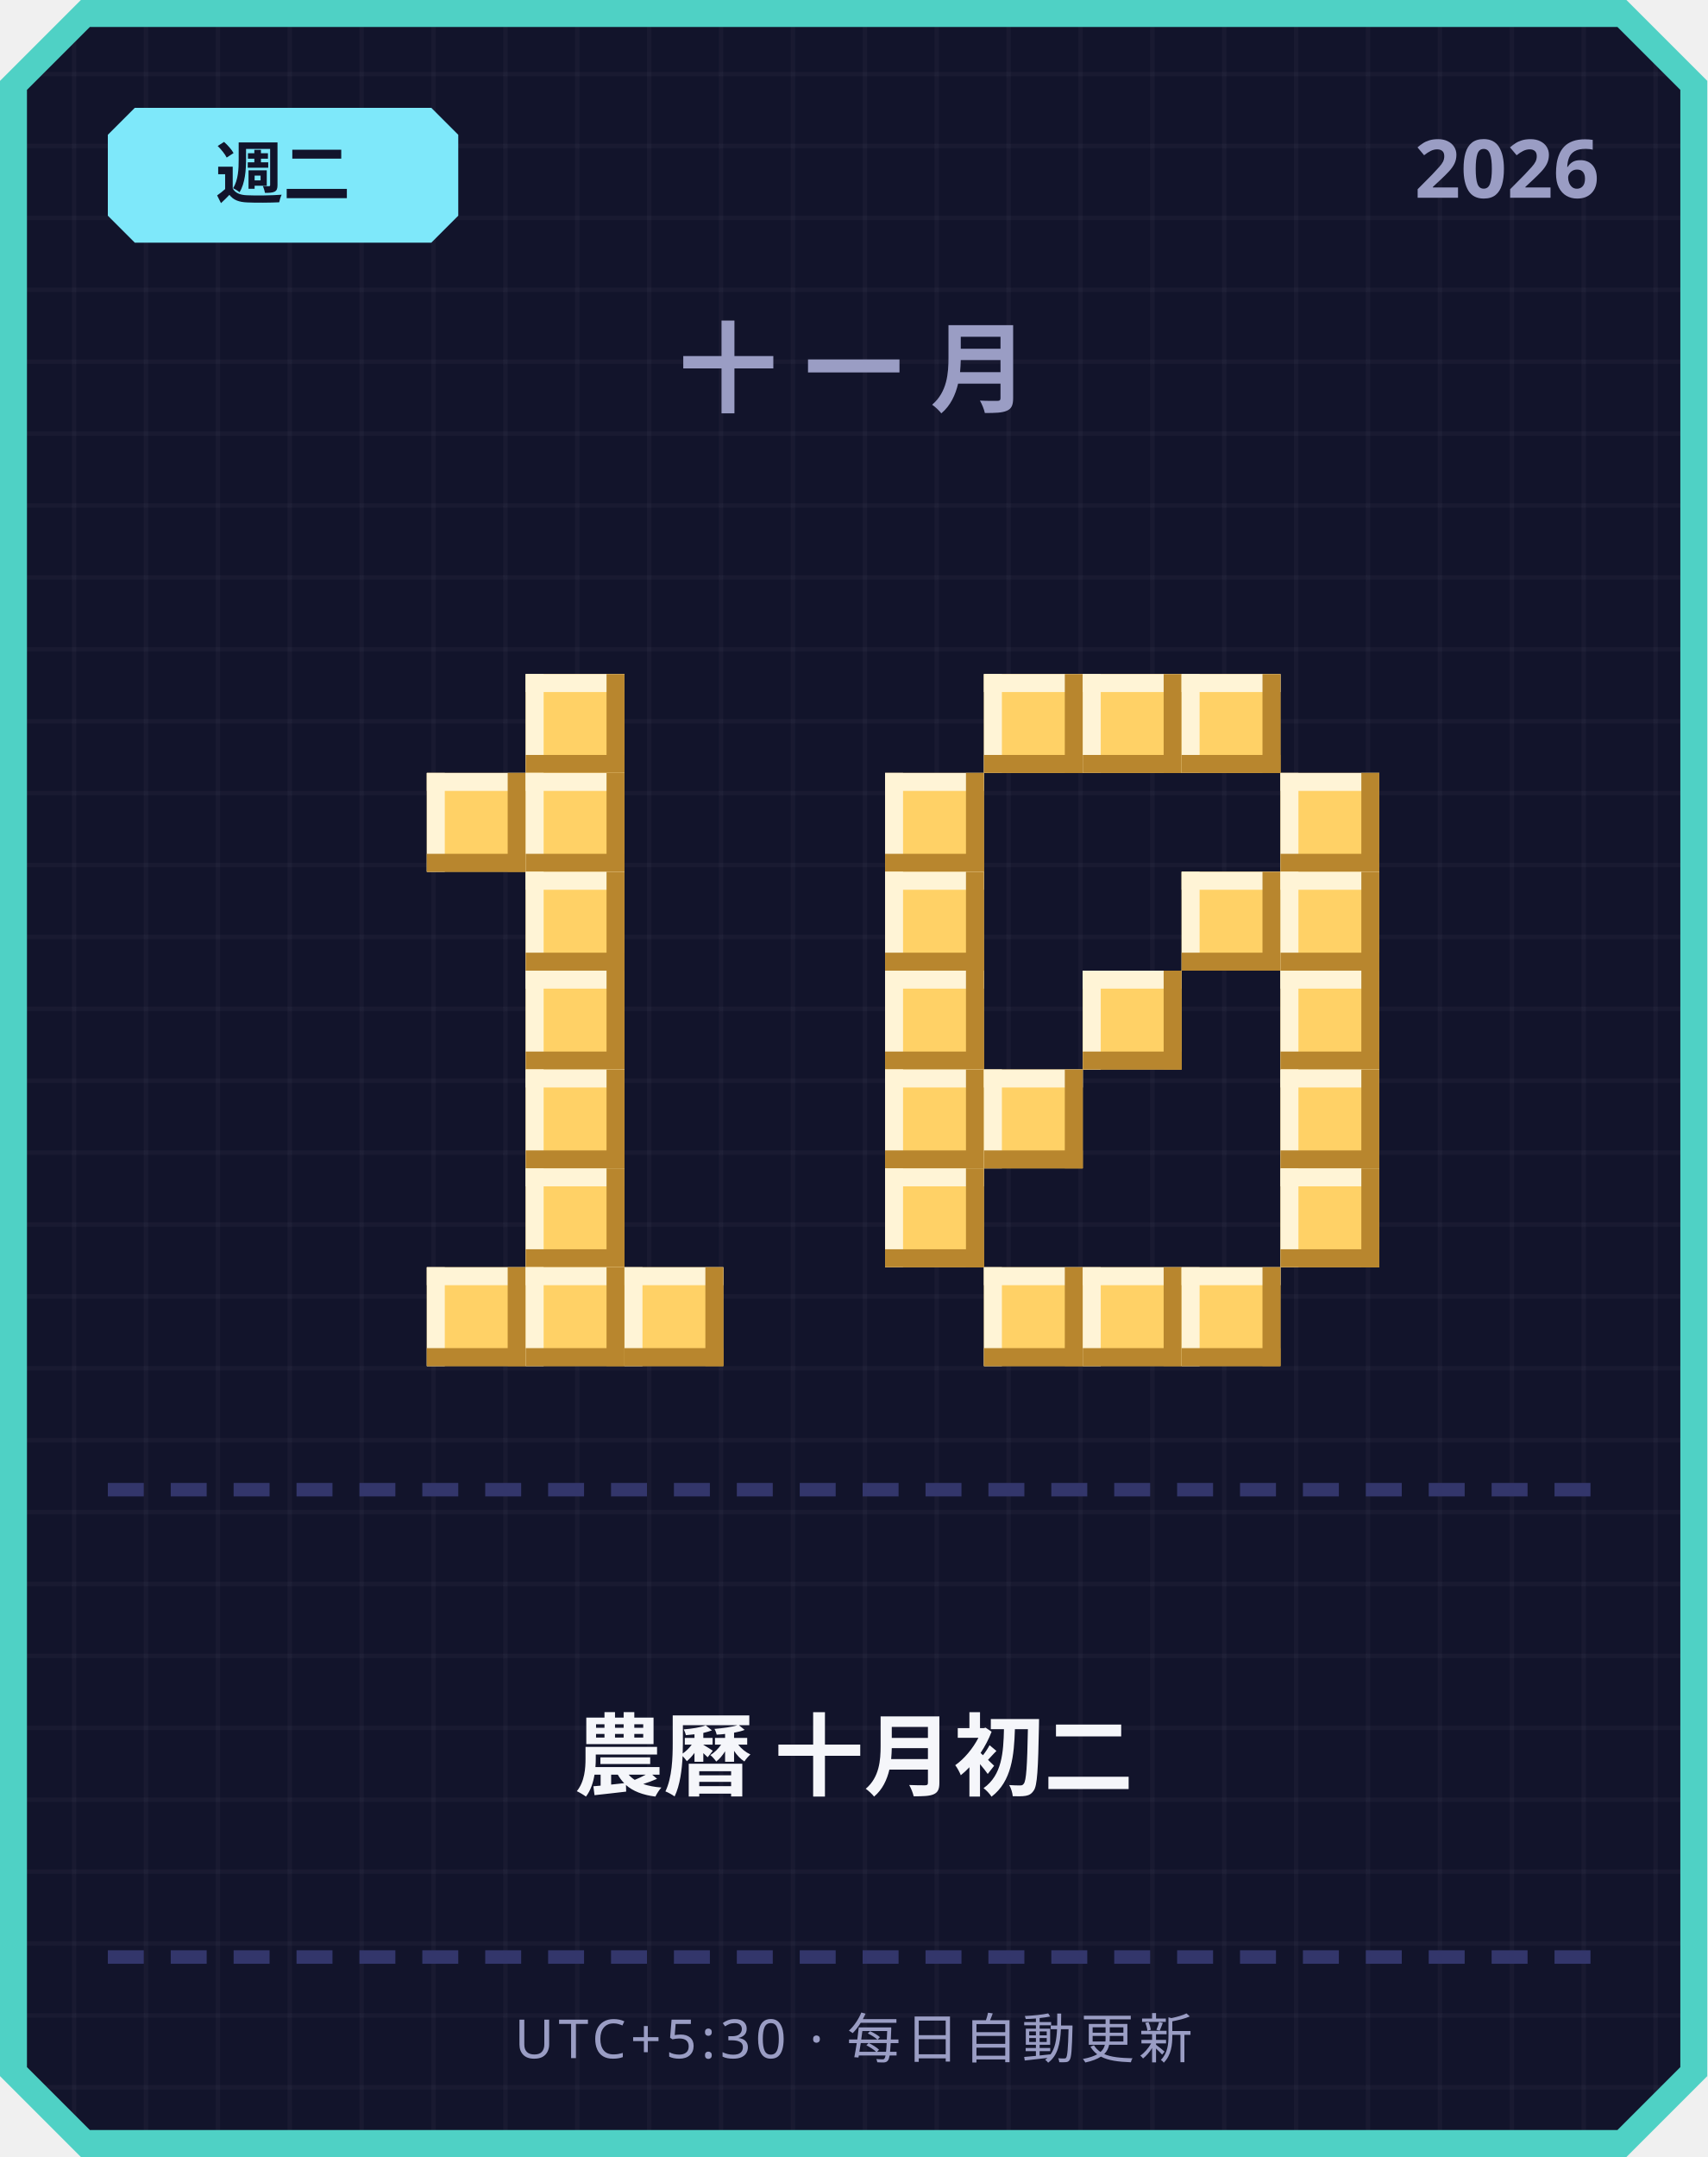
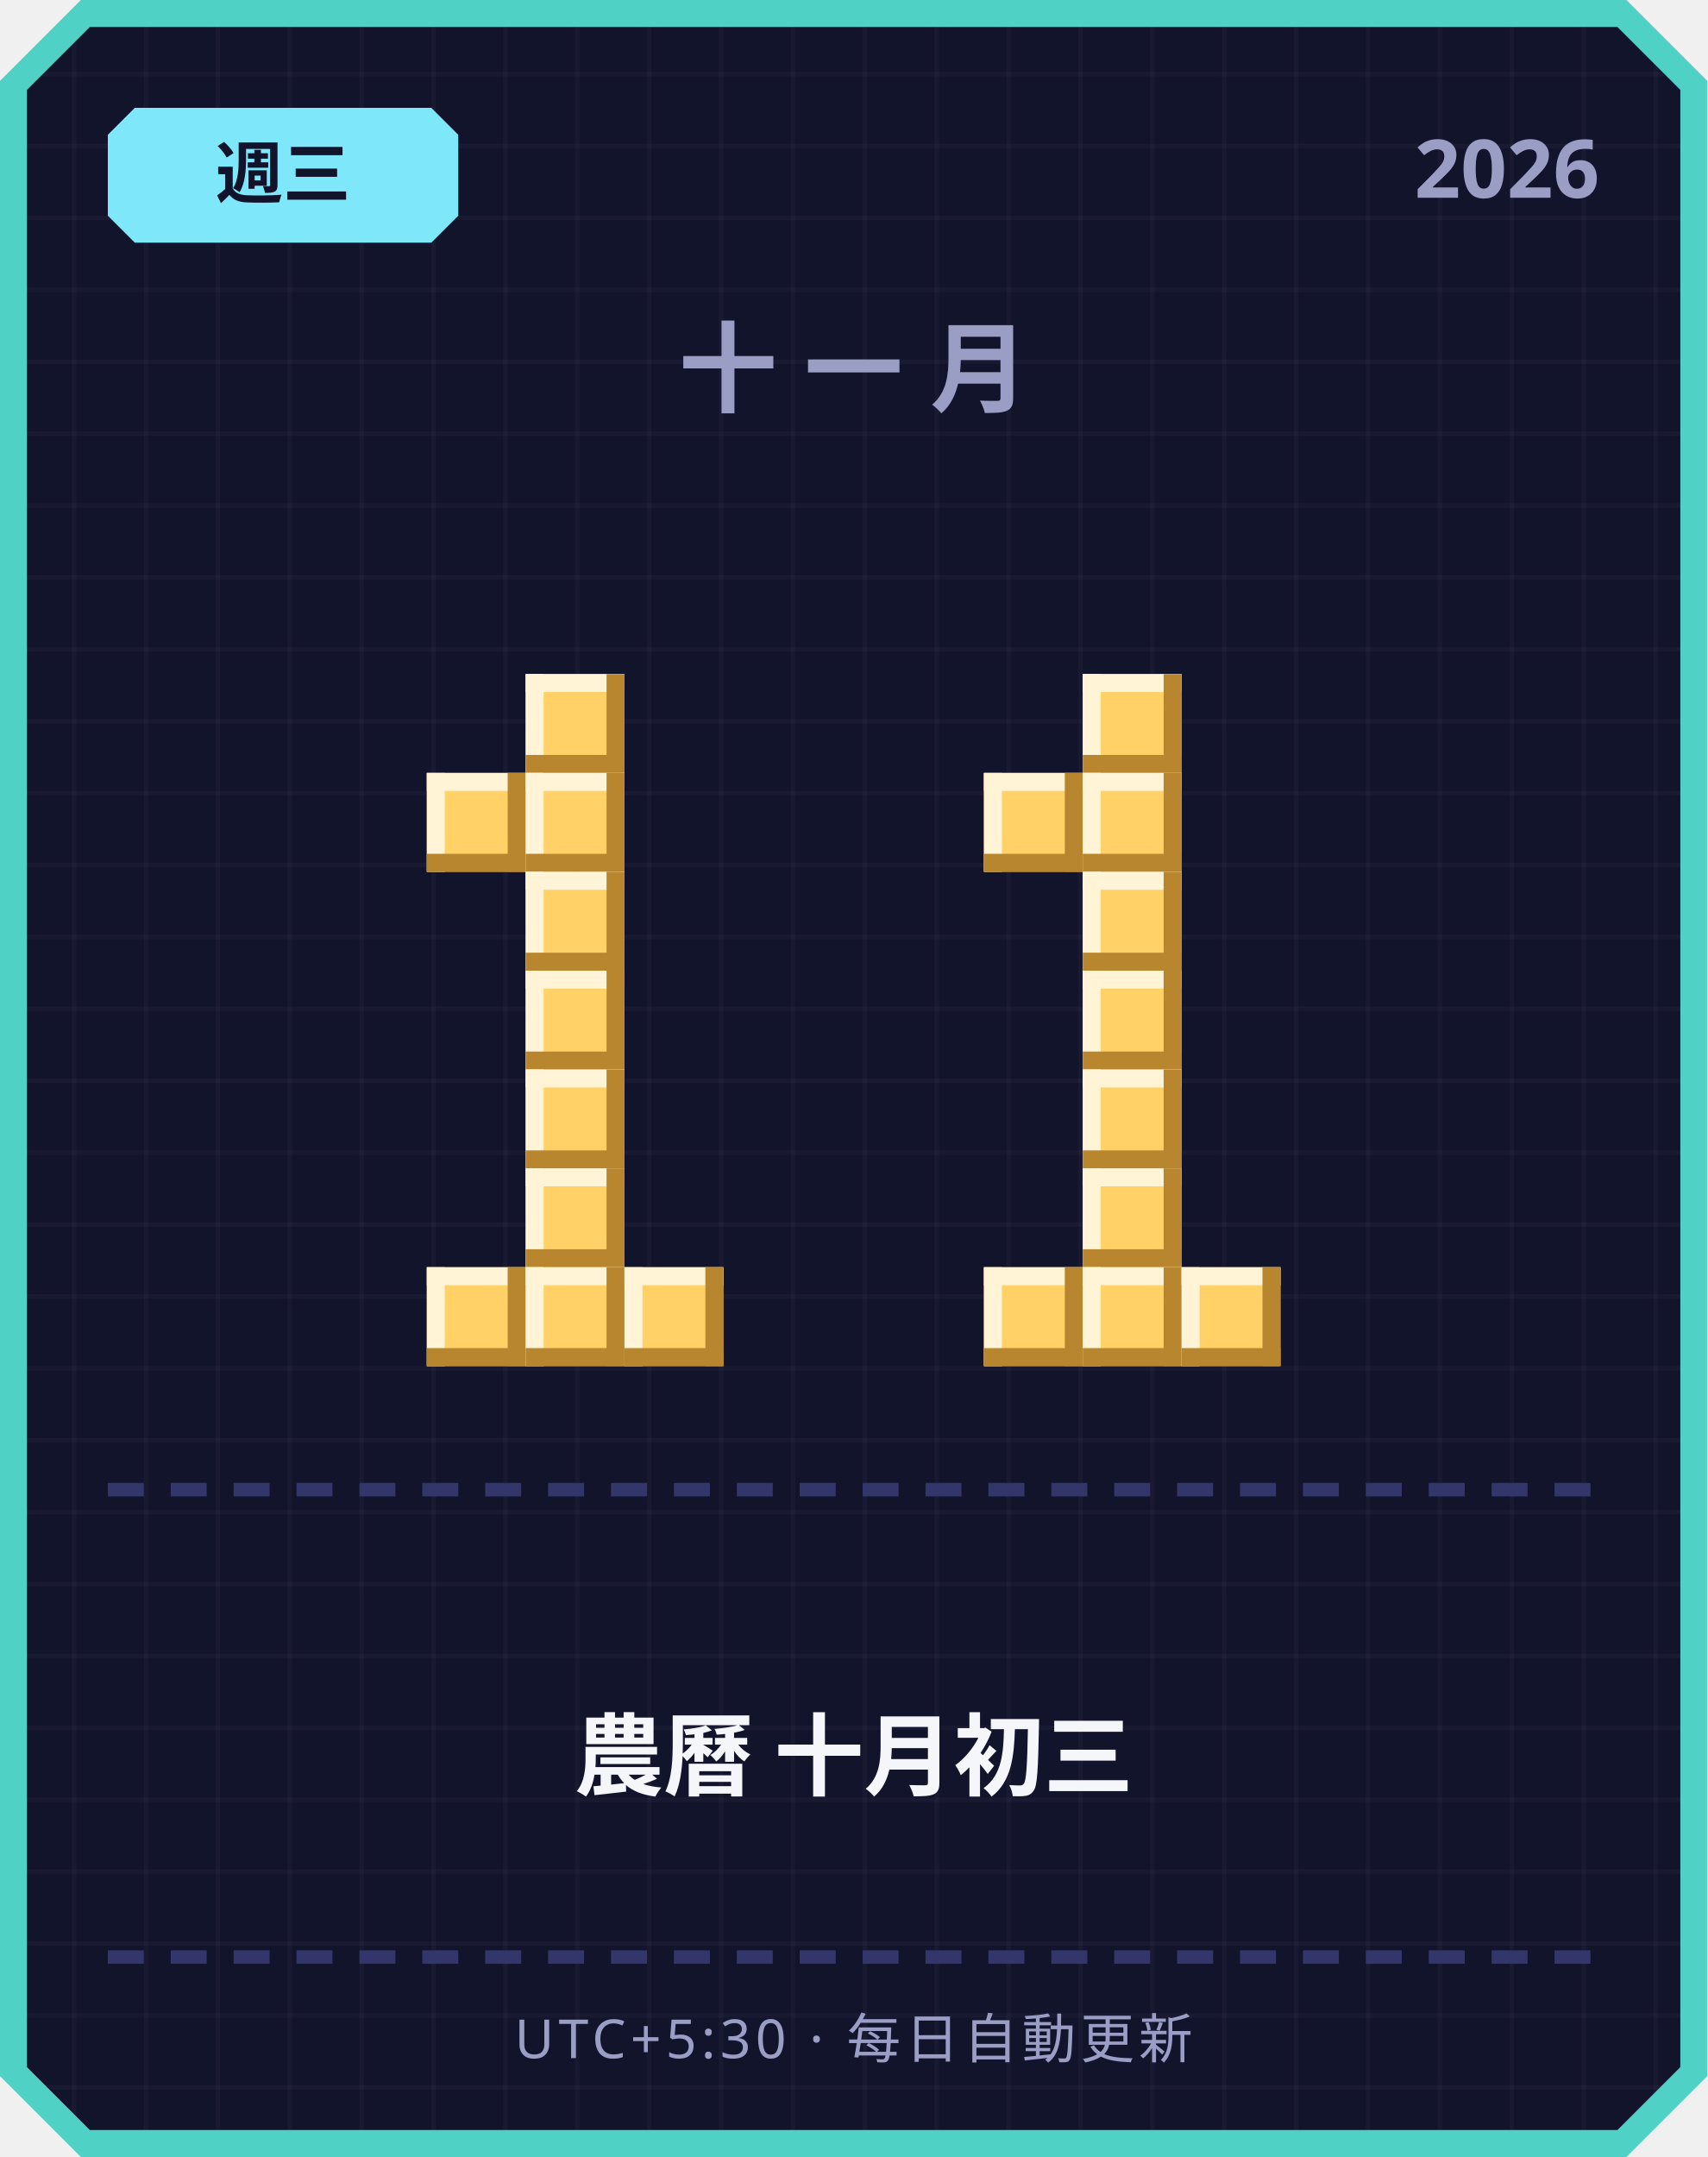
<svg xmlns="http://www.w3.org/2000/svg" width="380" height="480" viewBox="0 0 380 480">
  <defs>
    <pattern id="grid" width="16" height="16" patternUnits="userSpaceOnUse">
      <rect width="16" height="16" fill="#12142b" />
      <rect width="1" height="16" fill="#ffffff" opacity="0.03" />
      <rect width="16" height="1" fill="#ffffff" opacity="0.03" />
    </pattern>
  </defs>
  <path d="M 18,0 L 362,0 L 380,18 L 380,462 L 362,480 L 18,480 L 0,462 L 0,18 Z" fill="#4fd1c5" />
  <path d="M 20,6 L 360,6 L 374,20 L 374,460 L 360,474 L 20,474 L 6,460 L 6,20 Z" fill="url(#grid)" />
  <path d="M 30,24 L 96,24 L 102,30 L 102,48 L 96,54 L 30,54 L 24,48 L 24,30 Z" fill="#7ee8fa" />
-   <text x="63" y="44" text-anchor="middle" font-family="'Segoe UI', sans-serif" font-size="15" font-weight="700" fill="#12142b">週二</text>
+   <text x="63" y="44" text-anchor="middle" font-family="'Segoe UI', sans-serif" font-size="15" font-weight="700" fill="#12142b">週三</text>
  <text x="356" y="44" text-anchor="end" font-family="'Segoe UI', sans-serif" font-size="18" font-weight="700" fill="#9a9dc4">2026</text>
  <text x="190" y="90" text-anchor="middle" font-family="'Segoe UI', sans-serif" font-size="22" font-weight="700" letter-spacing="6" fill="#9a9dc4">十一月</text>
  <rect x="117" y="150" width="22" height="22" fill="#ffd166" />
  <rect x="117" y="150" width="22" height="4" fill="#fff4d6" />
  <rect x="117" y="150" width="4" height="22" fill="#fff4d6" />
  <rect x="117" y="168" width="22" height="4" fill="#b8862e" />
  <rect x="135" y="150" width="4" height="22" fill="#b8862e" />
  <rect x="95" y="172" width="22" height="22" fill="#ffd166" />
  <rect x="95" y="172" width="22" height="4" fill="#fff4d6" />
  <rect x="95" y="172" width="4" height="22" fill="#fff4d6" />
  <rect x="95" y="190" width="22" height="4" fill="#b8862e" />
  <rect x="113" y="172" width="4" height="22" fill="#b8862e" />
  <rect x="117" y="172" width="22" height="22" fill="#ffd166" />
  <rect x="117" y="172" width="22" height="4" fill="#fff4d6" />
  <rect x="117" y="172" width="4" height="22" fill="#fff4d6" />
  <rect x="117" y="190" width="22" height="4" fill="#b8862e" />
  <rect x="135" y="172" width="4" height="22" fill="#b8862e" />
  <rect x="117" y="194" width="22" height="22" fill="#ffd166" />
  <rect x="117" y="194" width="22" height="4" fill="#fff4d6" />
  <rect x="117" y="194" width="4" height="22" fill="#fff4d6" />
  <rect x="117" y="212" width="22" height="4" fill="#b8862e" />
  <rect x="135" y="194" width="4" height="22" fill="#b8862e" />
  <rect x="117" y="216" width="22" height="22" fill="#ffd166" />
  <rect x="117" y="216" width="22" height="4" fill="#fff4d6" />
  <rect x="117" y="216" width="4" height="22" fill="#fff4d6" />
  <rect x="117" y="234" width="22" height="4" fill="#b8862e" />
  <rect x="135" y="216" width="4" height="22" fill="#b8862e" />
  <rect x="117" y="238" width="22" height="22" fill="#ffd166" />
  <rect x="117" y="238" width="22" height="4" fill="#fff4d6" />
  <rect x="117" y="238" width="4" height="22" fill="#fff4d6" />
  <rect x="117" y="256" width="22" height="4" fill="#b8862e" />
  <rect x="135" y="238" width="4" height="22" fill="#b8862e" />
  <rect x="117" y="260" width="22" height="22" fill="#ffd166" />
  <rect x="117" y="260" width="22" height="4" fill="#fff4d6" />
  <rect x="117" y="260" width="4" height="22" fill="#fff4d6" />
  <rect x="117" y="278" width="22" height="4" fill="#b8862e" />
  <rect x="135" y="260" width="4" height="22" fill="#b8862e" />
  <rect x="95" y="282" width="22" height="22" fill="#ffd166" />
  <rect x="95" y="282" width="22" height="4" fill="#fff4d6" />
  <rect x="95" y="282" width="4" height="22" fill="#fff4d6" />
  <rect x="95" y="300" width="22" height="4" fill="#b8862e" />
  <rect x="113" y="282" width="4" height="22" fill="#b8862e" />
  <rect x="117" y="282" width="22" height="22" fill="#ffd166" />
  <rect x="117" y="282" width="22" height="4" fill="#fff4d6" />
  <rect x="117" y="282" width="4" height="22" fill="#fff4d6" />
  <rect x="117" y="300" width="22" height="4" fill="#b8862e" />
  <rect x="135" y="282" width="4" height="22" fill="#b8862e" />
  <rect x="139" y="282" width="22" height="22" fill="#ffd166" />
  <rect x="139" y="282" width="22" height="4" fill="#fff4d6" />
  <rect x="139" y="282" width="4" height="22" fill="#fff4d6" />
  <rect x="139" y="300" width="22" height="4" fill="#b8862e" />
  <rect x="157" y="282" width="4" height="22" fill="#b8862e" />
-   <rect x="219" y="150" width="22" height="22" fill="#ffd166" />
-   <rect x="219" y="150" width="22" height="4" fill="#fff4d6" />
-   <rect x="219" y="150" width="4" height="22" fill="#fff4d6" />
-   <rect x="219" y="168" width="22" height="4" fill="#b8862e" />
-   <rect x="237" y="150" width="4" height="22" fill="#b8862e" />
  <rect x="241" y="150" width="22" height="22" fill="#ffd166" />
  <rect x="241" y="150" width="22" height="4" fill="#fff4d6" />
  <rect x="241" y="150" width="4" height="22" fill="#fff4d6" />
  <rect x="241" y="168" width="22" height="4" fill="#b8862e" />
  <rect x="259" y="150" width="4" height="22" fill="#b8862e" />
-   <rect x="263" y="150" width="22" height="22" fill="#ffd166" />
-   <rect x="263" y="150" width="22" height="4" fill="#fff4d6" />
-   <rect x="263" y="150" width="4" height="22" fill="#fff4d6" />
-   <rect x="263" y="168" width="22" height="4" fill="#b8862e" />
-   <rect x="281" y="150" width="4" height="22" fill="#b8862e" />
-   <rect x="197" y="172" width="22" height="22" fill="#ffd166" />
-   <rect x="197" y="172" width="22" height="4" fill="#fff4d6" />
-   <rect x="197" y="172" width="4" height="22" fill="#fff4d6" />
-   <rect x="197" y="190" width="22" height="4" fill="#b8862e" />
-   <rect x="215" y="172" width="4" height="22" fill="#b8862e" />
-   <rect x="285" y="172" width="22" height="22" fill="#ffd166" />
-   <rect x="285" y="172" width="22" height="4" fill="#fff4d6" />
-   <rect x="285" y="172" width="4" height="22" fill="#fff4d6" />
-   <rect x="285" y="190" width="22" height="4" fill="#b8862e" />
-   <rect x="303" y="172" width="4" height="22" fill="#b8862e" />
-   <rect x="197" y="194" width="22" height="22" fill="#ffd166" />
-   <rect x="197" y="194" width="22" height="4" fill="#fff4d6" />
-   <rect x="197" y="194" width="4" height="22" fill="#fff4d6" />
-   <rect x="197" y="212" width="22" height="4" fill="#b8862e" />
-   <rect x="215" y="194" width="4" height="22" fill="#b8862e" />
-   <rect x="263" y="194" width="22" height="22" fill="#ffd166" />
-   <rect x="263" y="194" width="22" height="4" fill="#fff4d6" />
-   <rect x="263" y="194" width="4" height="22" fill="#fff4d6" />
-   <rect x="263" y="212" width="22" height="4" fill="#b8862e" />
-   <rect x="281" y="194" width="4" height="22" fill="#b8862e" />
-   <rect x="285" y="194" width="22" height="22" fill="#ffd166" />
-   <rect x="285" y="194" width="22" height="4" fill="#fff4d6" />
-   <rect x="285" y="194" width="4" height="22" fill="#fff4d6" />
-   <rect x="285" y="212" width="22" height="4" fill="#b8862e" />
-   <rect x="303" y="194" width="4" height="22" fill="#b8862e" />
-   <rect x="197" y="216" width="22" height="22" fill="#ffd166" />
-   <rect x="197" y="216" width="22" height="4" fill="#fff4d6" />
-   <rect x="197" y="216" width="4" height="22" fill="#fff4d6" />
-   <rect x="197" y="234" width="22" height="4" fill="#b8862e" />
-   <rect x="215" y="216" width="4" height="22" fill="#b8862e" />
+   <rect x="219" y="172" width="22" height="22" fill="#ffd166" />
+   <rect x="219" y="172" width="22" height="4" fill="#fff4d6" />
+   <rect x="219" y="172" width="4" height="22" fill="#fff4d6" />
+   <rect x="219" y="190" width="22" height="4" fill="#b8862e" />
+   <rect x="237" y="172" width="4" height="22" fill="#b8862e" />
+   <rect x="241" y="172" width="22" height="22" fill="#ffd166" />
+   <rect x="241" y="172" width="22" height="4" fill="#fff4d6" />
+   <rect x="241" y="172" width="4" height="22" fill="#fff4d6" />
+   <rect x="241" y="190" width="22" height="4" fill="#b8862e" />
+   <rect x="259" y="172" width="4" height="22" fill="#b8862e" />
+   <rect x="241" y="194" width="22" height="22" fill="#ffd166" />
+   <rect x="241" y="194" width="22" height="4" fill="#fff4d6" />
+   <rect x="241" y="194" width="4" height="22" fill="#fff4d6" />
+   <rect x="241" y="212" width="22" height="4" fill="#b8862e" />
+   <rect x="259" y="194" width="4" height="22" fill="#b8862e" />
  <rect x="241" y="216" width="22" height="22" fill="#ffd166" />
  <rect x="241" y="216" width="22" height="4" fill="#fff4d6" />
  <rect x="241" y="216" width="4" height="22" fill="#fff4d6" />
  <rect x="241" y="234" width="22" height="4" fill="#b8862e" />
  <rect x="259" y="216" width="4" height="22" fill="#b8862e" />
-   <rect x="285" y="216" width="22" height="22" fill="#ffd166" />
-   <rect x="285" y="216" width="22" height="4" fill="#fff4d6" />
-   <rect x="285" y="216" width="4" height="22" fill="#fff4d6" />
-   <rect x="285" y="234" width="22" height="4" fill="#b8862e" />
-   <rect x="303" y="216" width="4" height="22" fill="#b8862e" />
-   <rect x="197" y="238" width="22" height="22" fill="#ffd166" />
-   <rect x="197" y="238" width="22" height="4" fill="#fff4d6" />
-   <rect x="197" y="238" width="4" height="22" fill="#fff4d6" />
-   <rect x="197" y="256" width="22" height="4" fill="#b8862e" />
-   <rect x="215" y="238" width="4" height="22" fill="#b8862e" />
-   <rect x="219" y="238" width="22" height="22" fill="#ffd166" />
-   <rect x="219" y="238" width="22" height="4" fill="#fff4d6" />
-   <rect x="219" y="238" width="4" height="22" fill="#fff4d6" />
-   <rect x="219" y="256" width="22" height="4" fill="#b8862e" />
-   <rect x="237" y="238" width="4" height="22" fill="#b8862e" />
-   <rect x="285" y="238" width="22" height="22" fill="#ffd166" />
-   <rect x="285" y="238" width="22" height="4" fill="#fff4d6" />
-   <rect x="285" y="238" width="4" height="22" fill="#fff4d6" />
-   <rect x="285" y="256" width="22" height="4" fill="#b8862e" />
-   <rect x="303" y="238" width="4" height="22" fill="#b8862e" />
-   <rect x="197" y="260" width="22" height="22" fill="#ffd166" />
-   <rect x="197" y="260" width="22" height="4" fill="#fff4d6" />
-   <rect x="197" y="260" width="4" height="22" fill="#fff4d6" />
-   <rect x="197" y="278" width="22" height="4" fill="#b8862e" />
-   <rect x="215" y="260" width="4" height="22" fill="#b8862e" />
-   <rect x="285" y="260" width="22" height="22" fill="#ffd166" />
-   <rect x="285" y="260" width="22" height="4" fill="#fff4d6" />
-   <rect x="285" y="260" width="4" height="22" fill="#fff4d6" />
-   <rect x="285" y="278" width="22" height="4" fill="#b8862e" />
-   <rect x="303" y="260" width="4" height="22" fill="#b8862e" />
+   <rect x="241" y="238" width="22" height="22" fill="#ffd166" />
+   <rect x="241" y="238" width="22" height="4" fill="#fff4d6" />
+   <rect x="241" y="238" width="4" height="22" fill="#fff4d6" />
+   <rect x="241" y="256" width="22" height="4" fill="#b8862e" />
+   <rect x="259" y="238" width="4" height="22" fill="#b8862e" />
+   <rect x="241" y="260" width="22" height="22" fill="#ffd166" />
+   <rect x="241" y="260" width="22" height="4" fill="#fff4d6" />
+   <rect x="241" y="260" width="4" height="22" fill="#fff4d6" />
+   <rect x="241" y="278" width="22" height="4" fill="#b8862e" />
+   <rect x="259" y="260" width="4" height="22" fill="#b8862e" />
  <rect x="219" y="282" width="22" height="22" fill="#ffd166" />
  <rect x="219" y="282" width="22" height="4" fill="#fff4d6" />
  <rect x="219" y="282" width="4" height="22" fill="#fff4d6" />
  <rect x="219" y="300" width="22" height="4" fill="#b8862e" />
  <rect x="237" y="282" width="4" height="22" fill="#b8862e" />
  <rect x="241" y="282" width="22" height="22" fill="#ffd166" />
  <rect x="241" y="282" width="22" height="4" fill="#fff4d6" />
  <rect x="241" y="282" width="4" height="22" fill="#fff4d6" />
  <rect x="241" y="300" width="22" height="4" fill="#b8862e" />
  <rect x="259" y="282" width="4" height="22" fill="#b8862e" />
  <rect x="263" y="282" width="22" height="22" fill="#ffd166" />
  <rect x="263" y="282" width="22" height="4" fill="#fff4d6" />
  <rect x="263" y="282" width="4" height="22" fill="#fff4d6" />
  <rect x="263" y="300" width="22" height="4" fill="#b8862e" />
  <rect x="281" y="282" width="4" height="22" fill="#b8862e" />
  <rect x="24" y="330" width="8" height="3" fill="#33366b" />
  <rect x="38" y="330" width="8" height="3" fill="#33366b" />
  <rect x="52" y="330" width="8" height="3" fill="#33366b" />
  <rect x="66" y="330" width="8" height="3" fill="#33366b" />
  <rect x="80" y="330" width="8" height="3" fill="#33366b" />
  <rect x="94" y="330" width="8" height="3" fill="#33366b" />
  <rect x="108" y="330" width="8" height="3" fill="#33366b" />
  <rect x="122" y="330" width="8" height="3" fill="#33366b" />
  <rect x="136" y="330" width="8" height="3" fill="#33366b" />
  <rect x="150" y="330" width="8" height="3" fill="#33366b" />
  <rect x="164" y="330" width="8" height="3" fill="#33366b" />
  <rect x="178" y="330" width="8" height="3" fill="#33366b" />
  <rect x="192" y="330" width="8" height="3" fill="#33366b" />
  <rect x="206" y="330" width="8" height="3" fill="#33366b" />
  <rect x="220" y="330" width="8" height="3" fill="#33366b" />
  <rect x="234" y="330" width="8" height="3" fill="#33366b" />
  <rect x="248" y="330" width="8" height="3" fill="#33366b" />
  <rect x="262" y="330" width="8" height="3" fill="#33366b" />
  <rect x="276" y="330" width="8" height="3" fill="#33366b" />
  <rect x="290" y="330" width="8" height="3" fill="#33366b" />
  <rect x="304" y="330" width="8" height="3" fill="#33366b" />
  <rect x="318" y="330" width="8" height="3" fill="#33366b" />
  <rect x="332" y="330" width="8" height="3" fill="#33366b" />
  <rect x="346" y="330" width="8" height="3" fill="#33366b" />
-   <text x="190" y="398" text-anchor="middle" font-family="'Segoe UI', 'Microsoft JhengHei', sans-serif" font-size="20" font-weight="700" fill="#f5f6fa">農曆 十月初二</text>
+   <text x="190" y="398" text-anchor="middle" font-family="'Segoe UI', 'Microsoft JhengHei', sans-serif" font-size="20" font-weight="700" fill="#f5f6fa">農曆 十月初三</text>
  <rect x="24" y="434" width="8" height="3" fill="#33366b" />
  <rect x="38" y="434" width="8" height="3" fill="#33366b" />
  <rect x="52" y="434" width="8" height="3" fill="#33366b" />
  <rect x="66" y="434" width="8" height="3" fill="#33366b" />
  <rect x="80" y="434" width="8" height="3" fill="#33366b" />
  <rect x="94" y="434" width="8" height="3" fill="#33366b" />
  <rect x="108" y="434" width="8" height="3" fill="#33366b" />
  <rect x="122" y="434" width="8" height="3" fill="#33366b" />
  <rect x="136" y="434" width="8" height="3" fill="#33366b" />
  <rect x="150" y="434" width="8" height="3" fill="#33366b" />
  <rect x="164" y="434" width="8" height="3" fill="#33366b" />
  <rect x="178" y="434" width="8" height="3" fill="#33366b" />
  <rect x="192" y="434" width="8" height="3" fill="#33366b" />
  <rect x="206" y="434" width="8" height="3" fill="#33366b" />
  <rect x="220" y="434" width="8" height="3" fill="#33366b" />
  <rect x="234" y="434" width="8" height="3" fill="#33366b" />
  <rect x="248" y="434" width="8" height="3" fill="#33366b" />
  <rect x="262" y="434" width="8" height="3" fill="#33366b" />
  <rect x="276" y="434" width="8" height="3" fill="#33366b" />
  <rect x="290" y="434" width="8" height="3" fill="#33366b" />
  <rect x="304" y="434" width="8" height="3" fill="#33366b" />
  <rect x="318" y="434" width="8" height="3" fill="#33366b" />
  <rect x="332" y="434" width="8" height="3" fill="#33366b" />
  <rect x="346" y="434" width="8" height="3" fill="#33366b" />
  <text x="190" y="458" text-anchor="middle" font-family="'Segoe UI', sans-serif" font-size="12" letter-spacing="1" fill="#9a9dc4">UTC+5:30 · 每日自動更新</text>
</svg>
